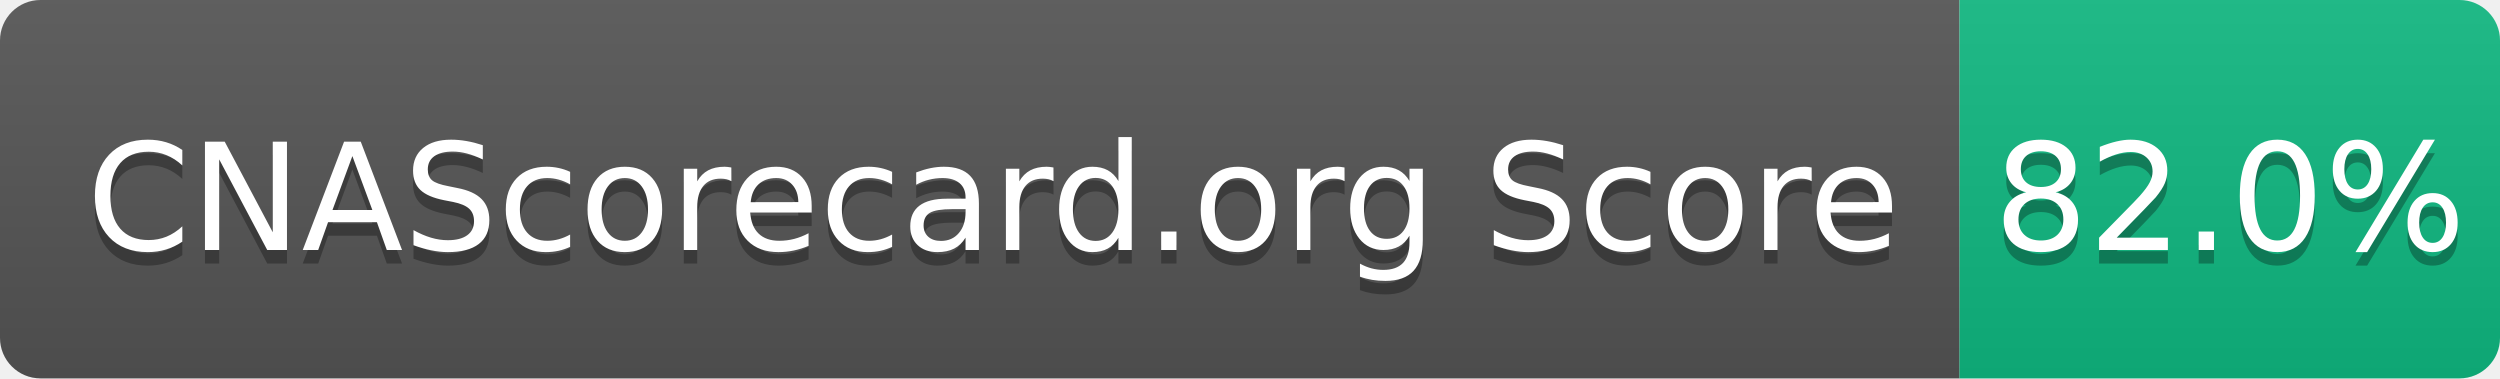
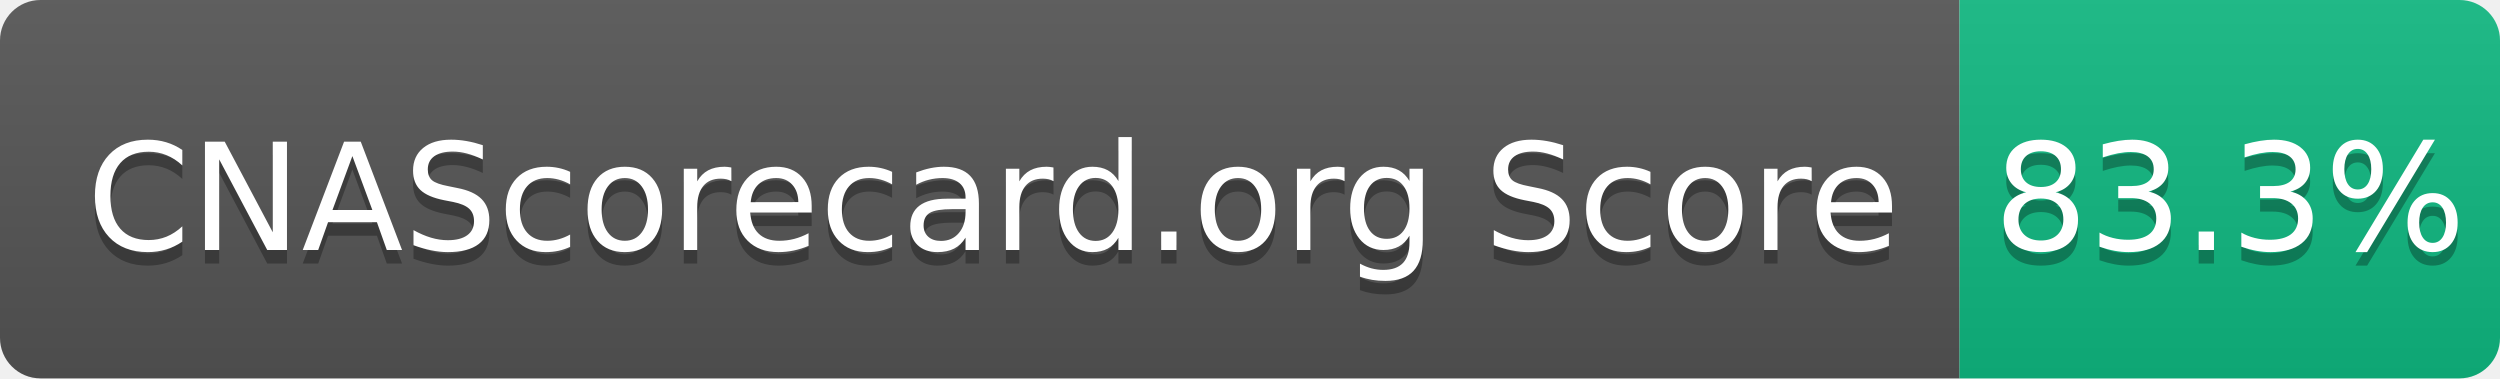
- <svg xmlns="http://www.w3.org/2000/svg" width="185" height="28" role="img" aria-label="CNAScorecard.org Score: 82.0%">
+ <svg xmlns="http://www.w3.org/2000/svg" width="185" height="28" role="img" aria-label="CNAScorecard.org Score: 83.3%">
  <linearGradient id="s" x2="0" y2="100%">
    <stop offset="0" stop-color="#bbb" stop-opacity=".1" />
    <stop offset="1" stop-opacity=".1" />
  </linearGradient>
  <clipPath id="r">
    <rect width="185" height="28" rx="3" fill="#fff" />
  </clipPath>
  <g clip-path="url(#r)">
    <rect width="145" height="28" fill="#555" />
    <rect x="145" width="40" height="28" fill="#10B981" />
    <rect width="185" height="28" fill="url(#s)" />
  </g>
  <g fill="#fff" text-anchor="middle" font-family="Verdana,Geneva,DejaVu Sans,sans-serif" text-rendering="geometricPrecision" font-size="110">
    <text aria-hidden="true" x="735" y="195" fill="#010101" fill-opacity=".3" transform="scale(.1)" textLength="1350">CNAScorecard.org Score</text>
    <text x="735" y="185" transform="scale(.1)" fill="#fff" textLength="1350">CNAScorecard.org Score</text>
-     <text aria-hidden="true" x="1650" y="195" fill="#010101" fill-opacity=".3" transform="scale(.1)" textLength="300">82.0%</text>
-     <text x="1650" y="185" transform="scale(.1)" fill="#fff" textLength="300">82.0%</text>
+     <text aria-hidden="true" x="1650" y="195" fill="#010101" fill-opacity=".3" transform="scale(.1)" textLength="300">83.3%</text>
+     <text x="1650" y="185" transform="scale(.1)" fill="#fff" textLength="300">83.3%</text>
  </g>
</svg>
